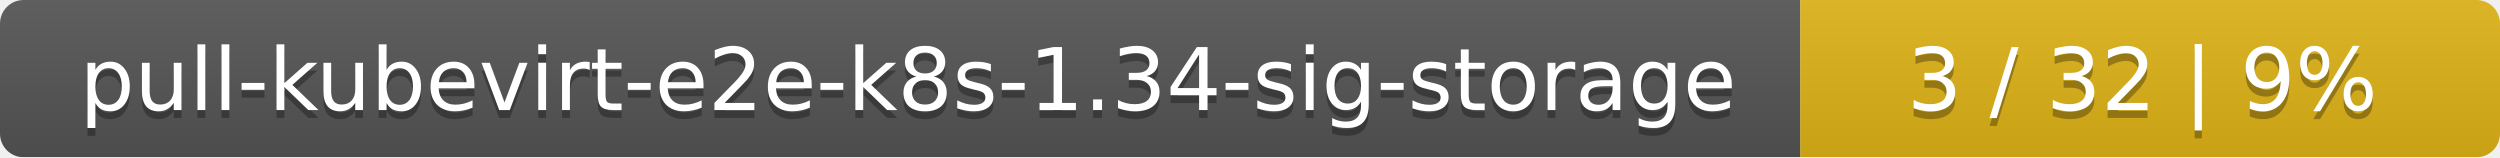
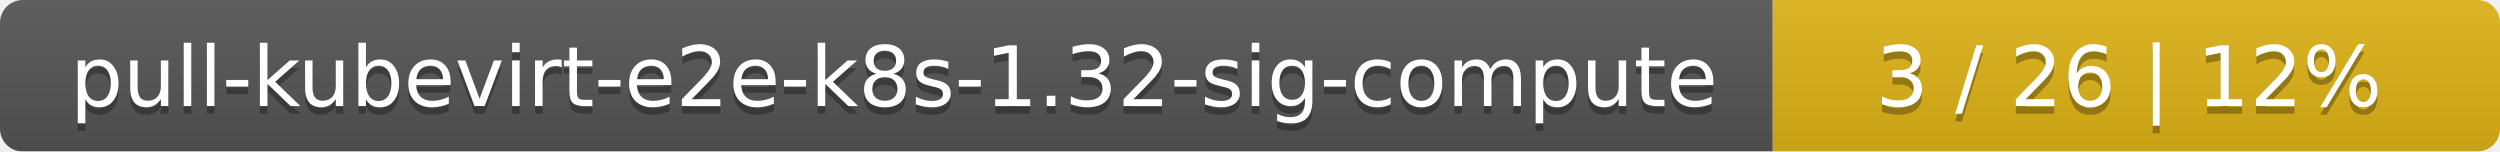
- <svg xmlns="http://www.w3.org/2000/svg" width="318" height="20">
+ <svg xmlns="http://www.w3.org/2000/svg" width="330" height="20">
  <linearGradient id="smooth" x2="0" y2="100%">
    <stop offset="0" stop-color="#bbb" stop-opacity=".1" />
    <stop offset="1" stop-opacity=".1" />
  </linearGradient>
  <mask id="round">
-     <rect width="318" height="20" rx="3" fill="#fff" />
+     <rect width="330" height="20" rx="3" fill="#fff" />
  </mask>
  <g mask="url(#round)">
-     <rect width="229" height="20" fill="#555" />
-     <rect x="229" width="89" height="20" fill="#dfb317" />
-     <rect width="318" height="20" fill="url(#smooth)" />
+     <rect width="234" height="20" fill="#555" />
+     <rect x="234" width="96" height="20" fill="#dfb317" />
+     <rect width="330" height="20" fill="url(#smooth)" />
  </g>
  <g fill="#fff" text-anchor="middle" font-family="DejaVu Sans,Verdana,Geneva,sans-serif" font-size="11">
-     <text x="115.5" y="15" fill="#010101" fill-opacity=".3">pull-kubevirt-e2e-k8s-1.34-sig-storage</text>
-     <text x="115.5" y="14">pull-kubevirt-e2e-k8s-1.34-sig-storage</text>
-     <text x="272.5" y="15" fill="#010101" fill-opacity=".3">3 / 32    |    9%</text>
-     <text x="272.5" y="14">3 / 32    |    9%</text>
+     <text x="118" y="15" fill="#010101" fill-opacity=".3">pull-kubevirt-e2e-k8s-1.32-sig-compute</text>
+     <text x="118" y="14">pull-kubevirt-e2e-k8s-1.32-sig-compute</text>
+     <text x="281" y="15" fill="#010101" fill-opacity=".3">3 / 26    |    12%</text>
+     <text x="281" y="14">3 / 26    |    12%</text>
  </g>
</svg>
